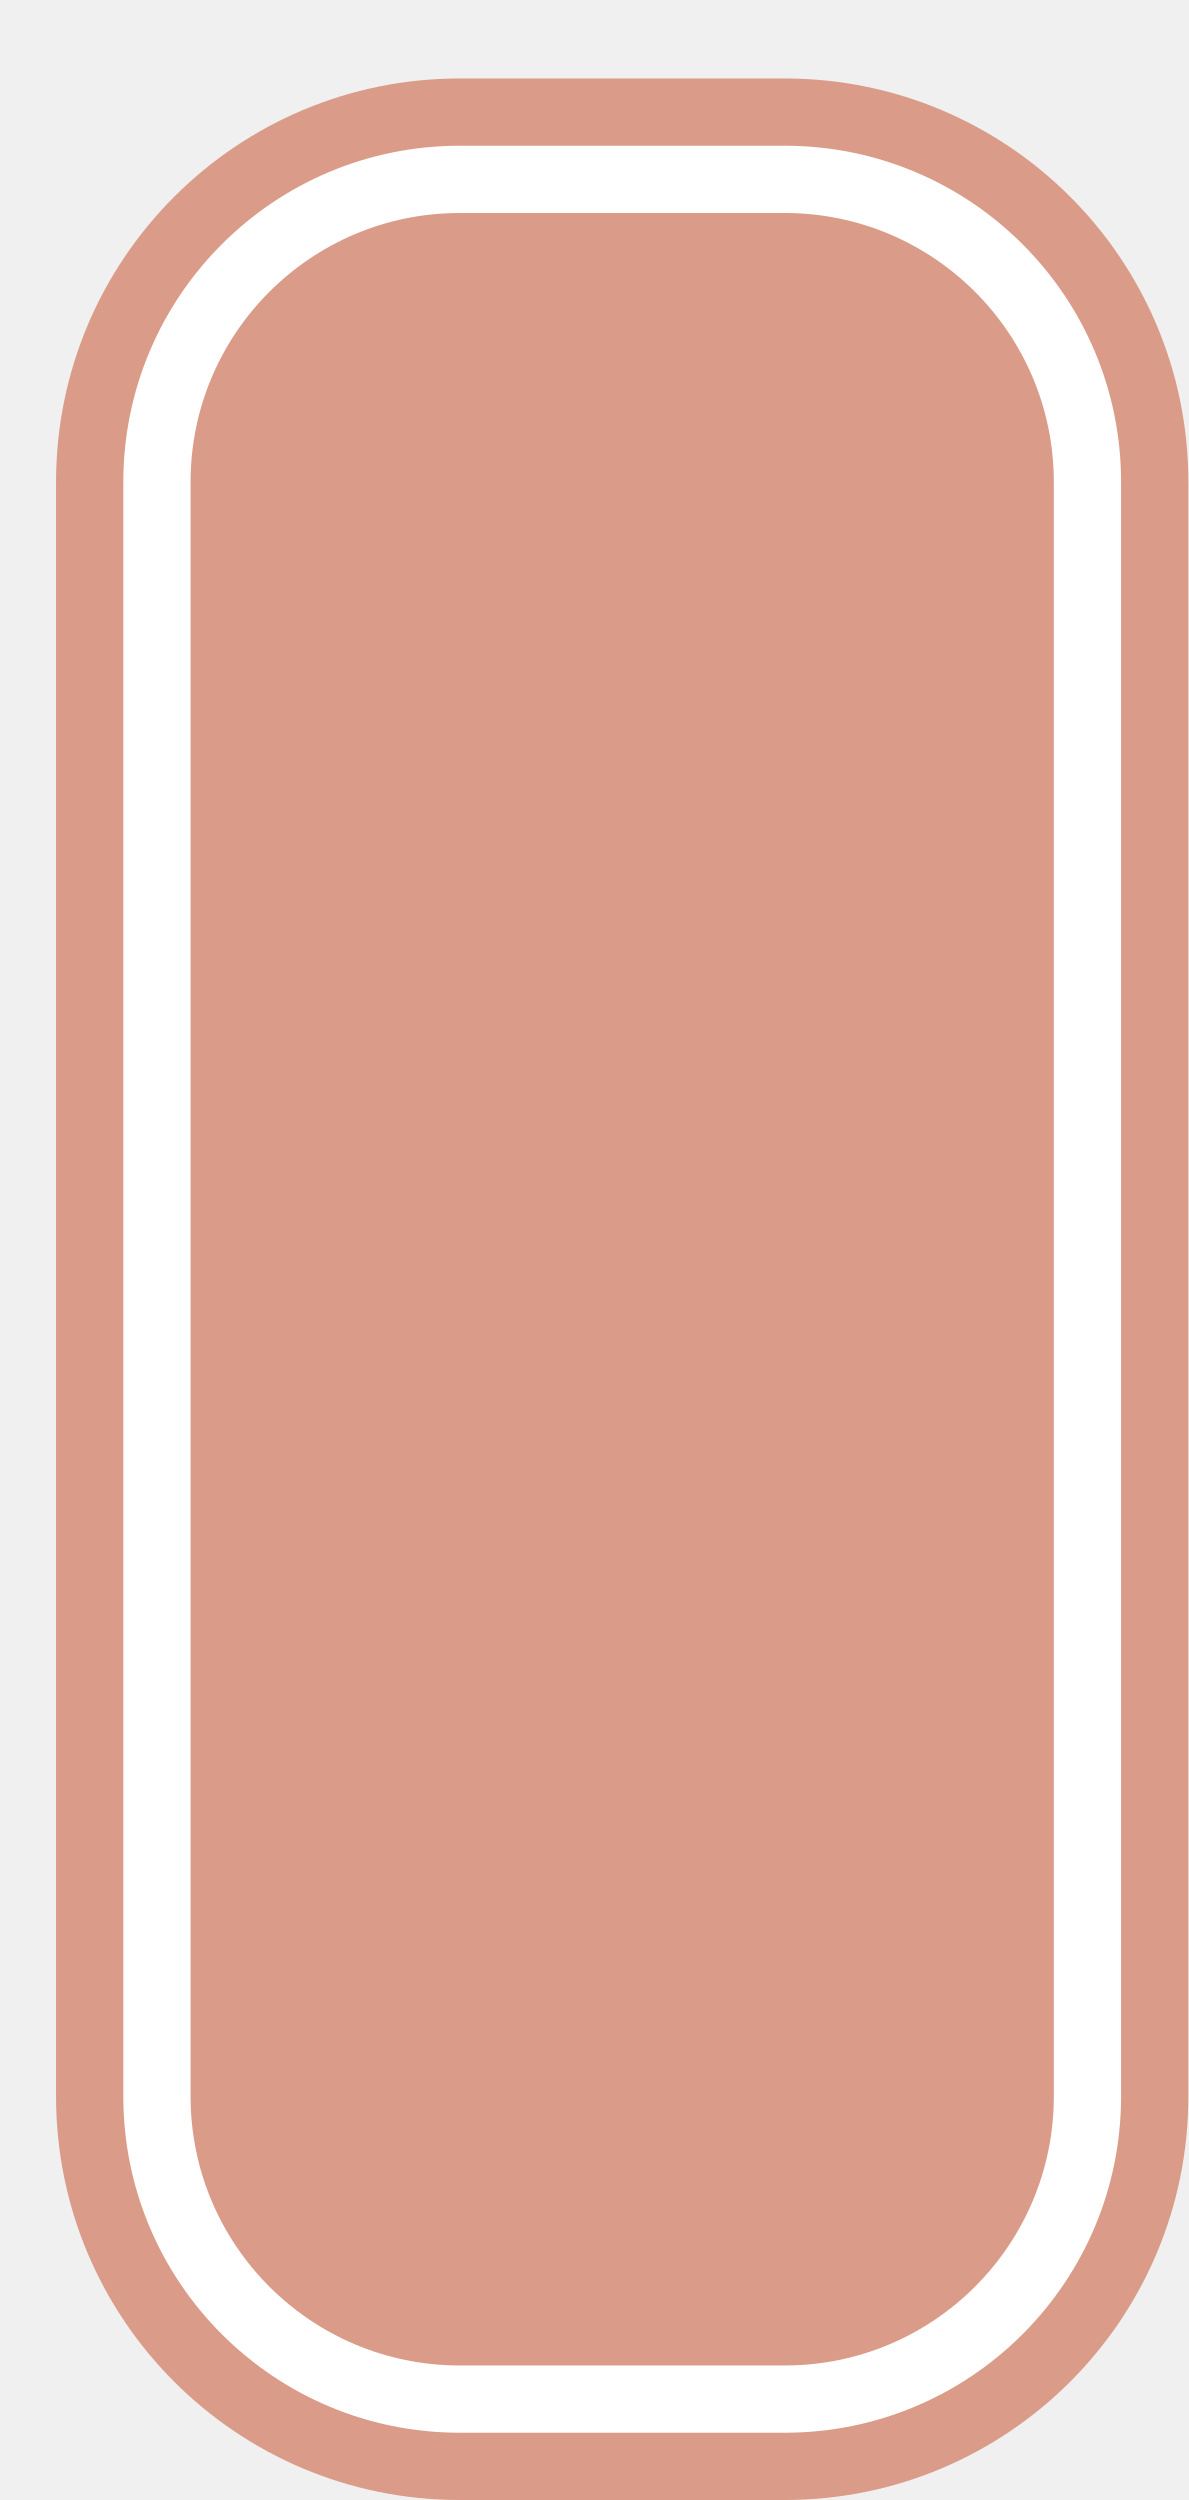
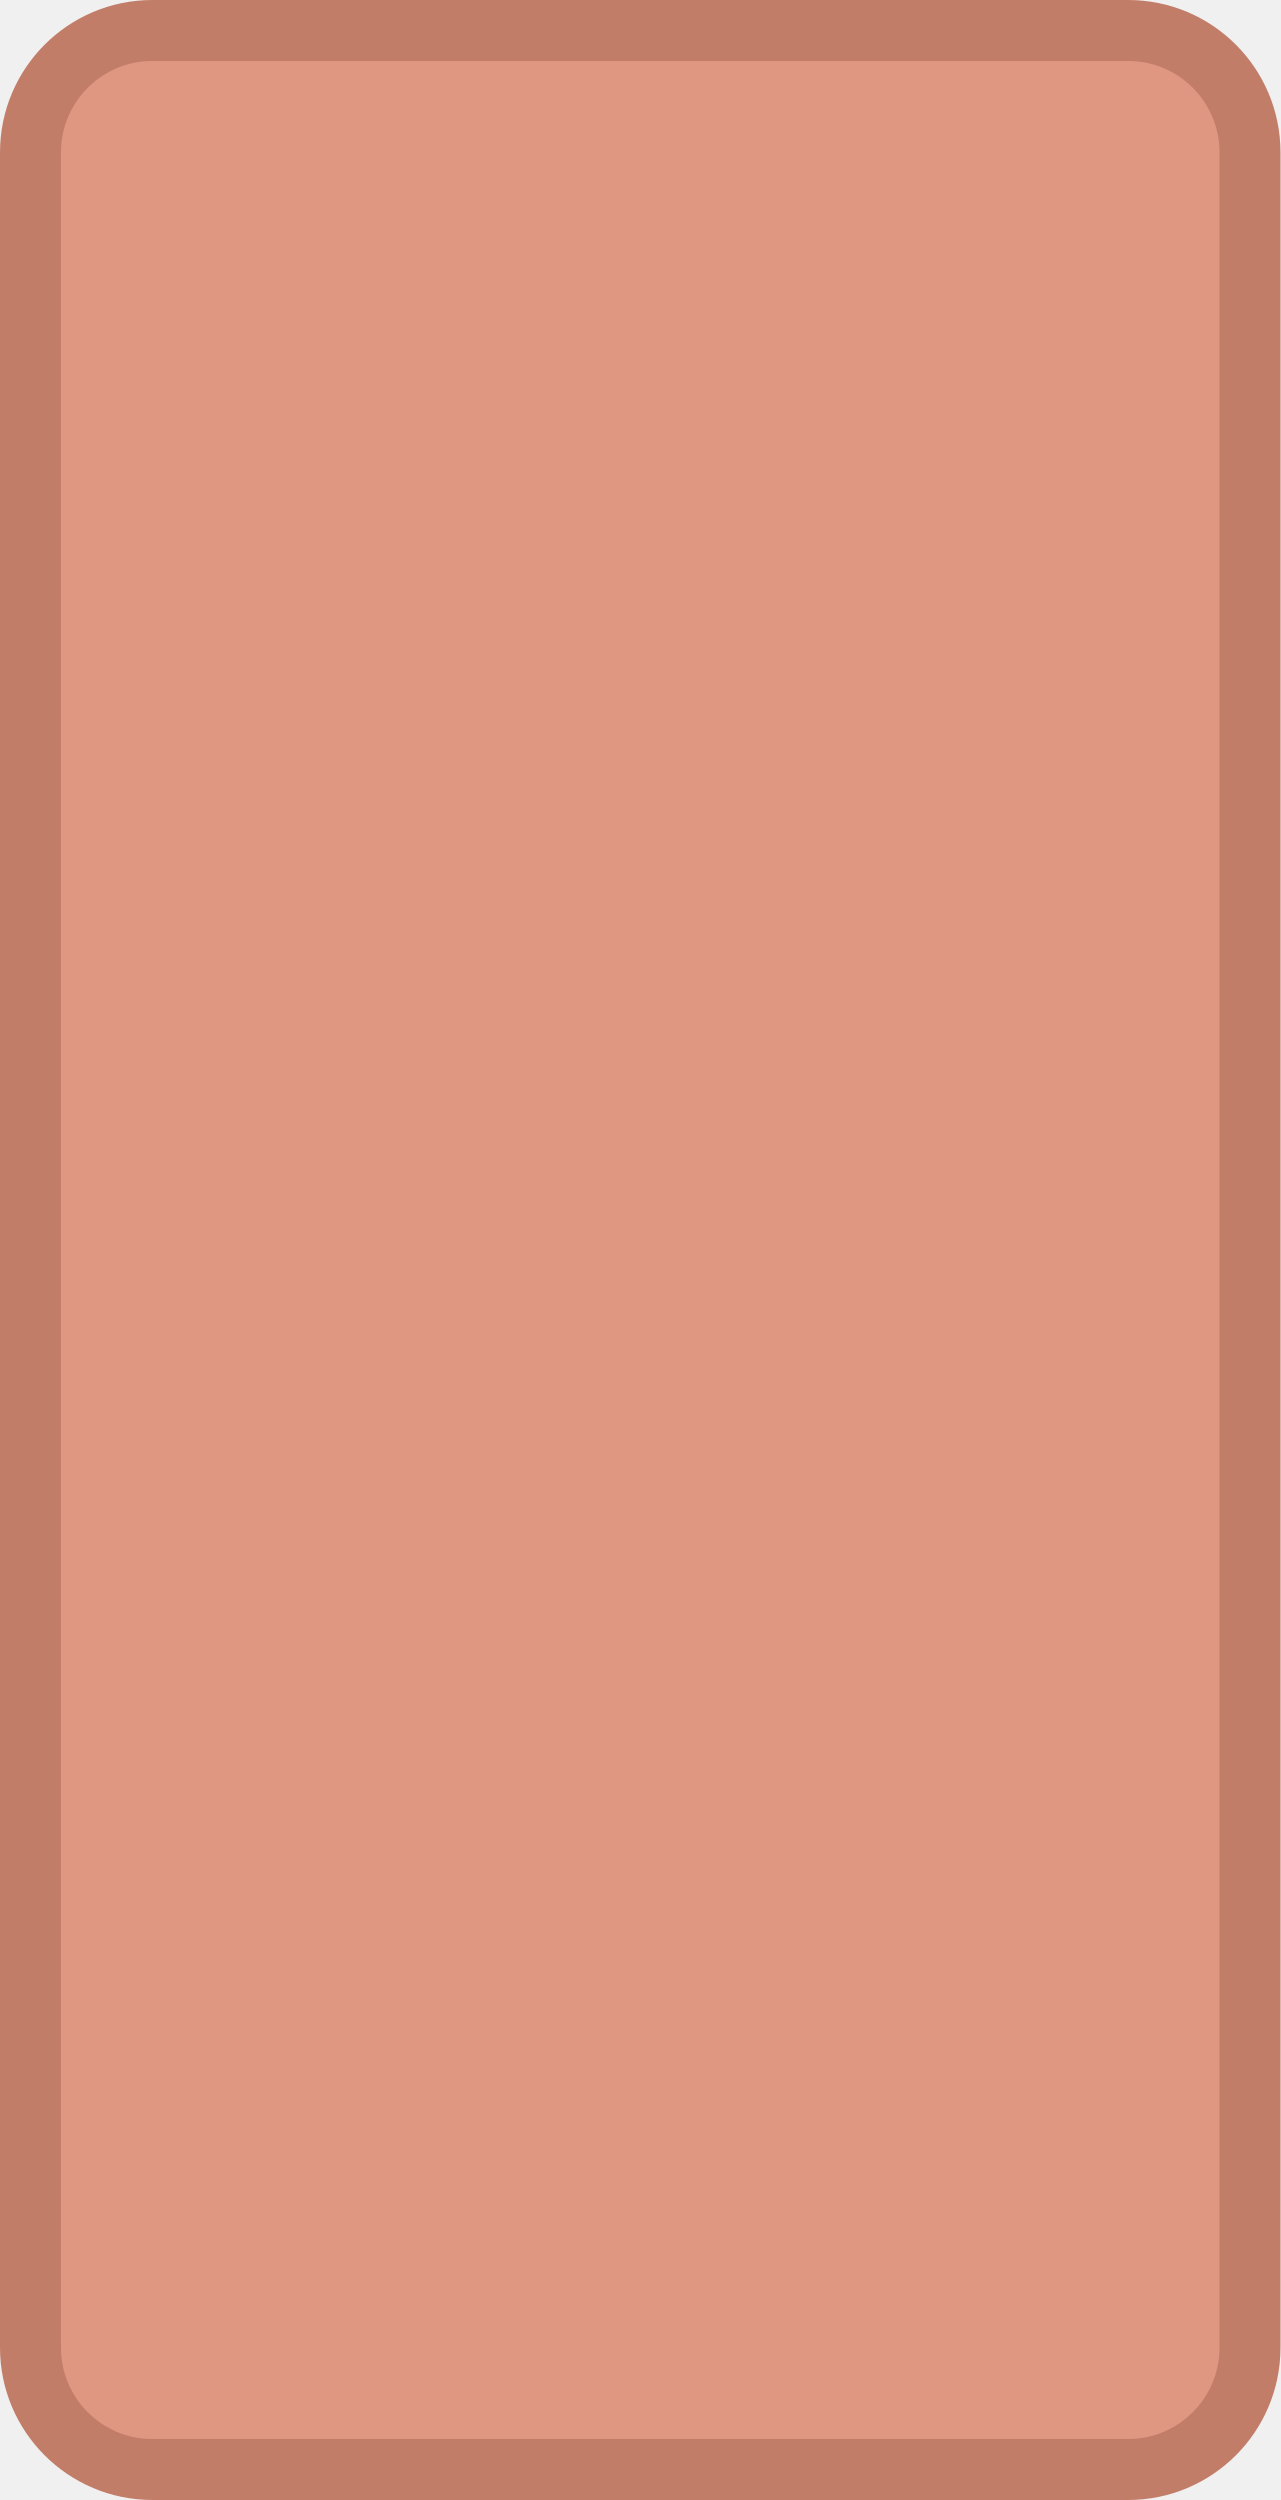
- <svg xmlns="http://www.w3.org/2000/svg" width="100%" height="100%" viewBox="0 0 26.50 55.75">
-   <rect x="1.25" y="1.75" height="54" width="25.25" rx="9" fill="#da9b88" />
-   <rect x="2.75" y="3.25" height="51.0" width="22.25" rx="7.5" fill="white" />
-   <rect x="4.25" y="4.75" height="48.0" width="19.25" rx="6.0" fill="#da9b88" />
+ <svg xmlns="http://www.w3.org/2000/svg" width="100%" height="100%" viewBox="0 0 21 41">
+   <rect x="0.5" y="0.5" width="20" height="40" rx="2" ry="2" id="shield" style="fill:#df9782;stroke:#c27d69;stroke-width:1;" />
</svg>
